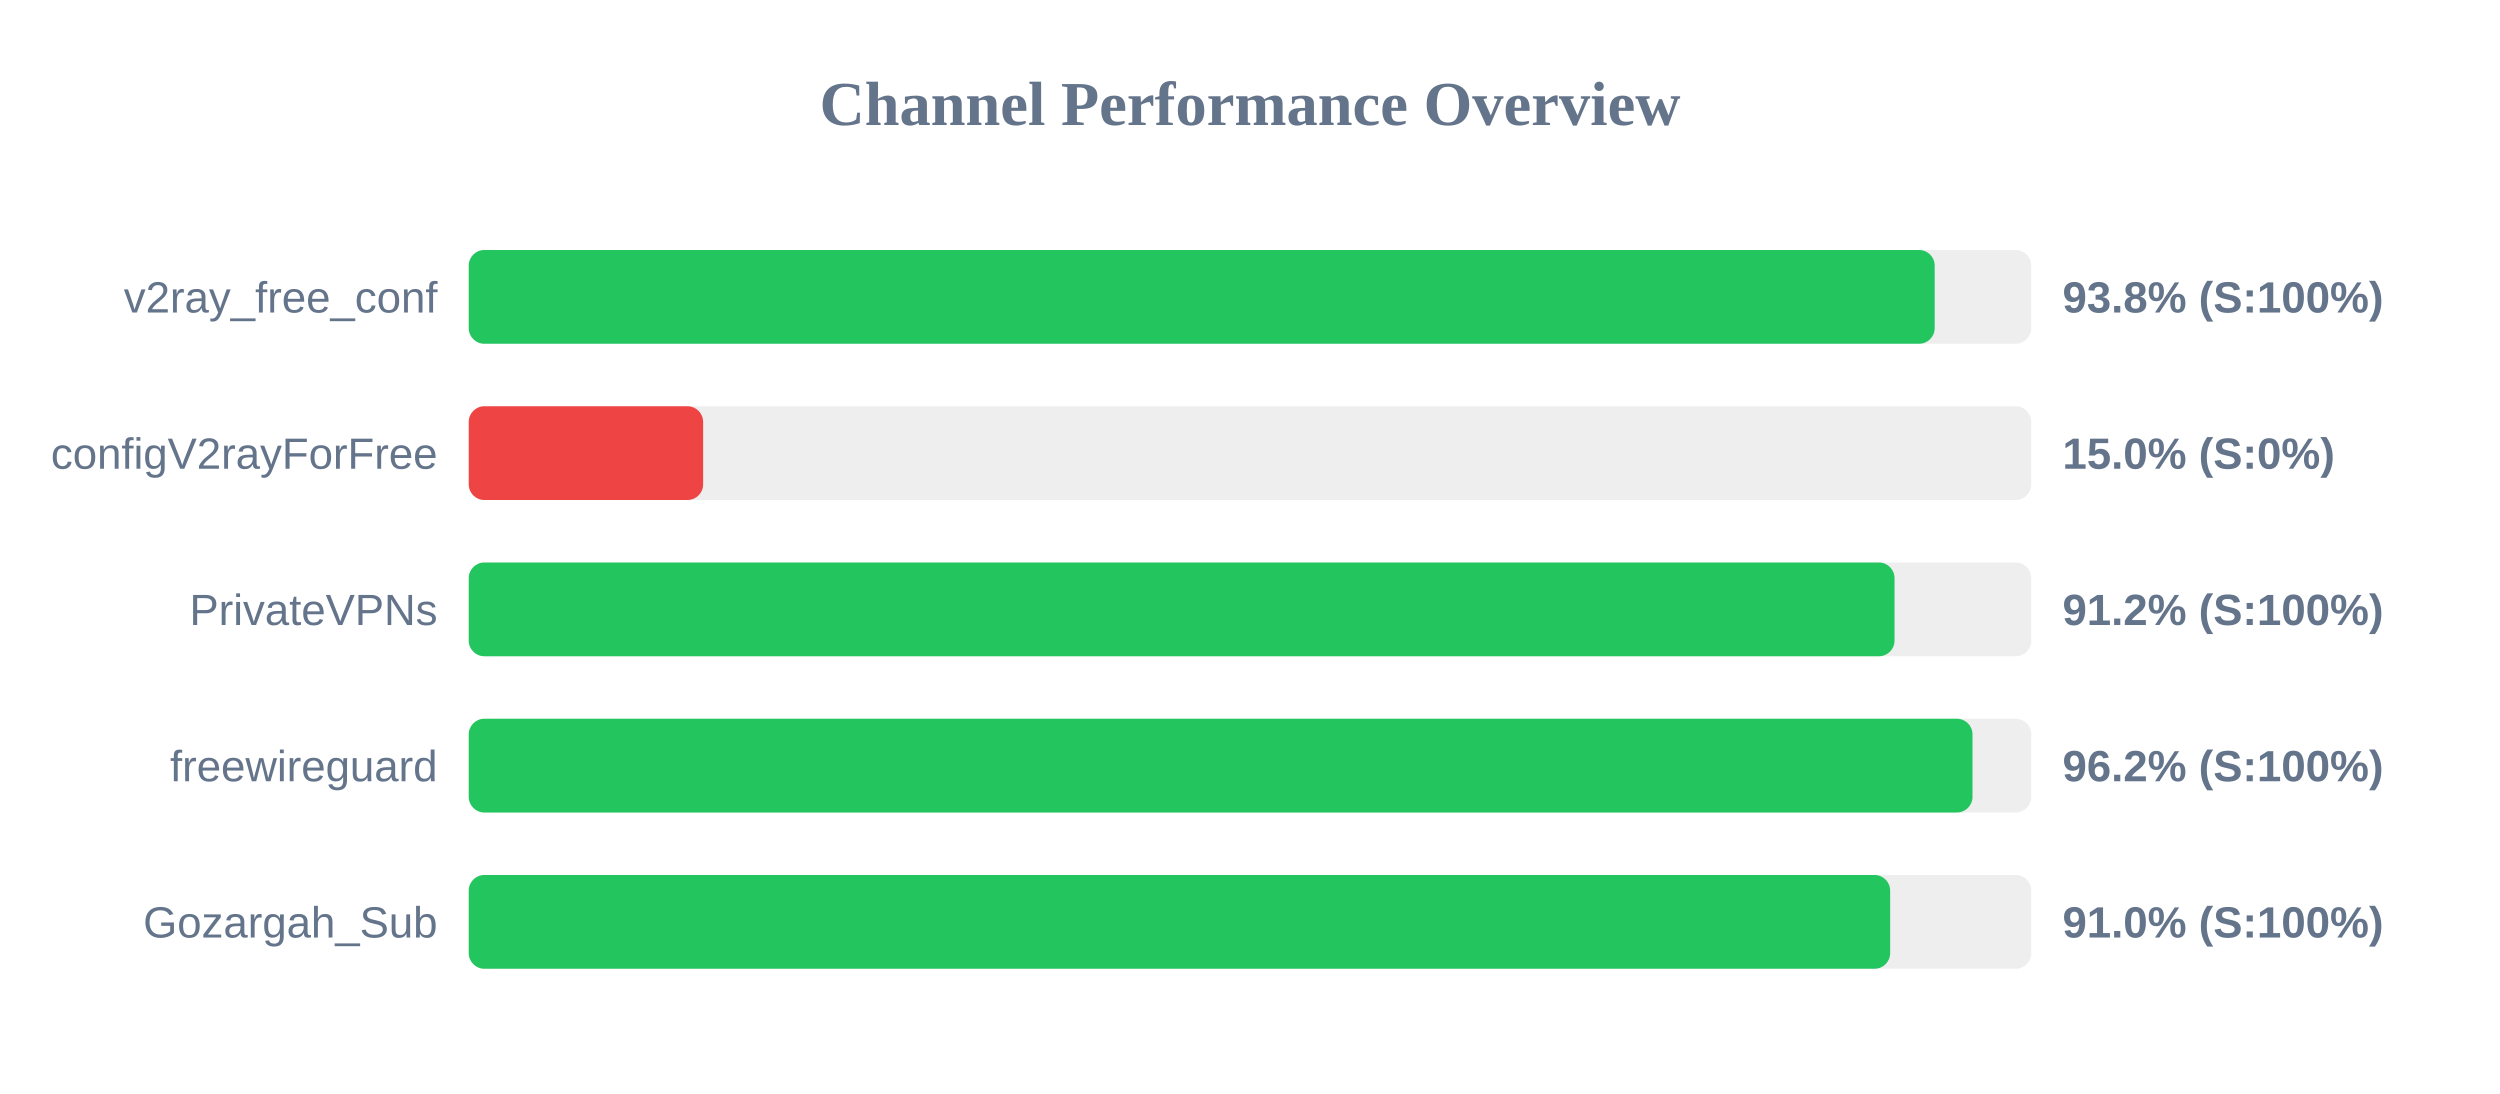
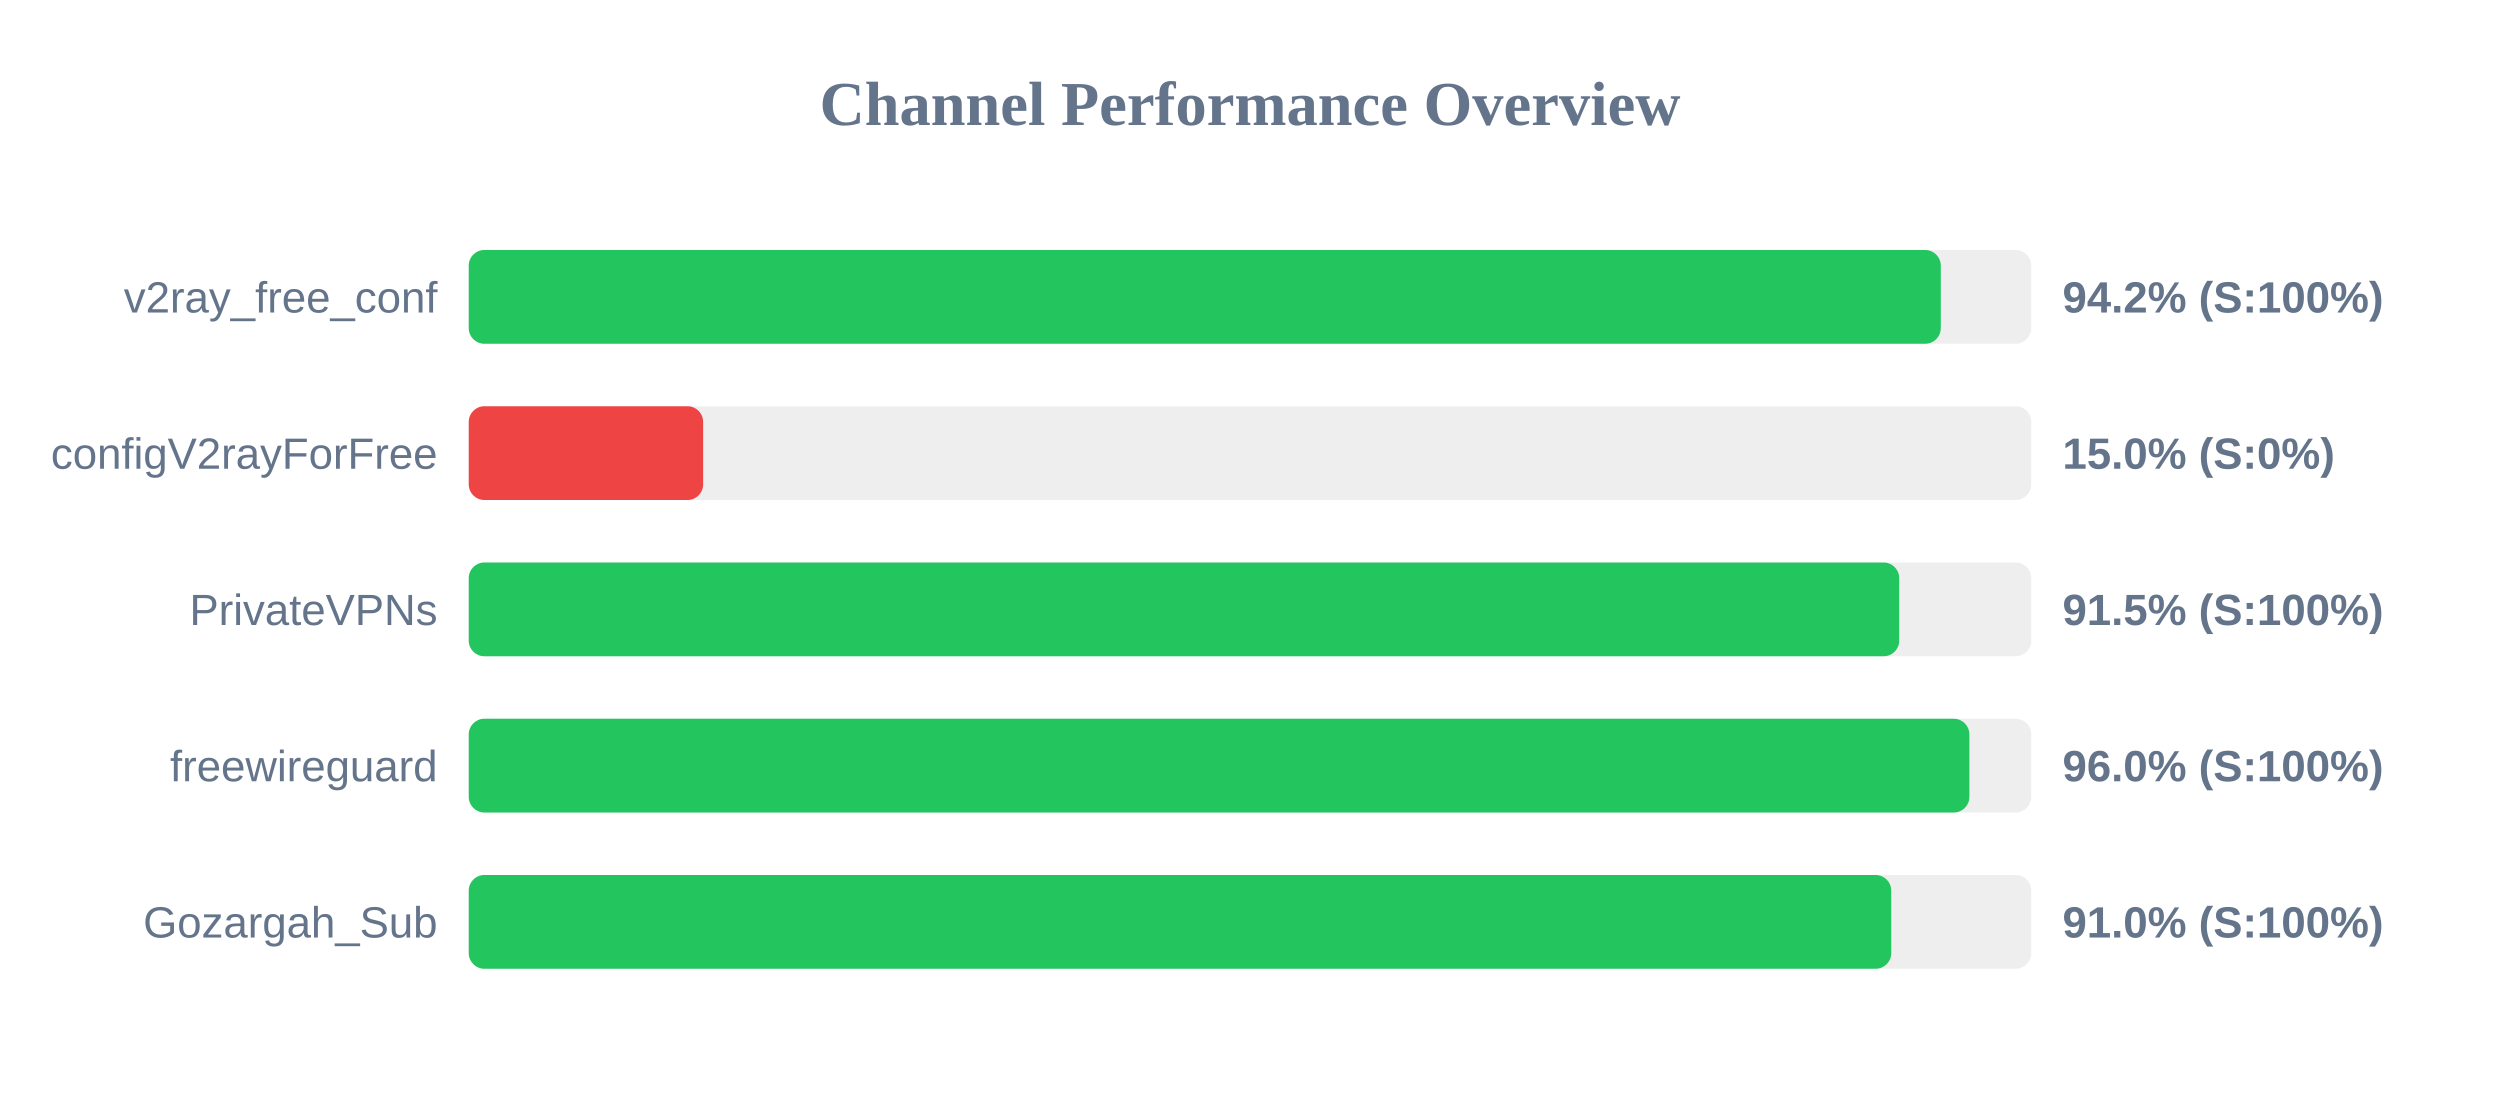
<svg xmlns="http://www.w3.org/2000/svg" width="800" height="350" version="1.1">
  <style>
        .row { font: 14px Arial; fill: #64748b; }
        .score { font: bold 14px Arial; fill: #64748b; }
    </style>
  <text x="400" y="40" text-anchor="middle" font-size="20px" font-weight="bold" fill="#64748b">Channel Performance Overview</text>
  <rect x="150" y="80" width="500" height="30" fill="#eee" rx="5" />
-   <rect x="150" y="80" width="469.1" height="30" fill="#22c55e" rx="5" />
+   <rect x="150" y="80" width="471.05" height="30" fill="#22c55e" rx="5" />
  <text x="140" y="100" text-anchor="end" class="row">v2ray_free_conf</text>
-   <text x="660" y="100" text-anchor="start" class="score">93.8% (S:100%)</text>
+   <text x="660" y="100" text-anchor="start" class="score">94.2% (S:100%)</text>
  <rect x="150" y="130" width="500" height="30" fill="#eee" rx="5" />
  <rect x="150" y="130" width="75.0" height="30" fill="#ef4444" rx="5" />
  <text x="140" y="150" text-anchor="end" class="row">configV2rayForFree</text>
  <text x="660" y="150" text-anchor="start" class="score">15.0% (S:0%)</text>
  <rect x="150" y="180" width="500" height="30" fill="#eee" rx="5" />
-   <rect x="150" y="180" width="456.25" height="30" fill="#22c55e" rx="5" />
+   <rect x="150" y="180" width="457.75" height="30" fill="#22c55e" rx="5" />
  <text x="140" y="200" text-anchor="end" class="row">PrivateVPNs</text>
-   <text x="660" y="200" text-anchor="start" class="score">91.2% (S:100%)</text>
+   <text x="660" y="200" text-anchor="start" class="score">91.5% (S:100%)</text>
  <rect x="150" y="230" width="500" height="30" fill="#eee" rx="5" />
-   <rect x="150" y="230" width="481.2" height="30" fill="#22c55e" rx="5" />
+   <rect x="150" y="230" width="480.2" height="30" fill="#22c55e" rx="5" />
  <text x="140" y="250" text-anchor="end" class="row">freewireguard</text>
-   <text x="660" y="250" text-anchor="start" class="score">96.2% (S:100%)</text>
+   <text x="660" y="250" text-anchor="start" class="score">96.0% (S:100%)</text>
  <rect x="150" y="280" width="500" height="30" fill="#eee" rx="5" />
-   <rect x="150" y="280" width="454.85" height="30" fill="#22c55e" rx="5" />
+   <rect x="150" y="280" width="455.2" height="30" fill="#22c55e" rx="5" />
  <text x="140" y="300" text-anchor="end" class="row">Gozargah_Sub</text>
  <text x="660" y="300" text-anchor="start" class="score">91.0% (S:100%)</text>
</svg>
